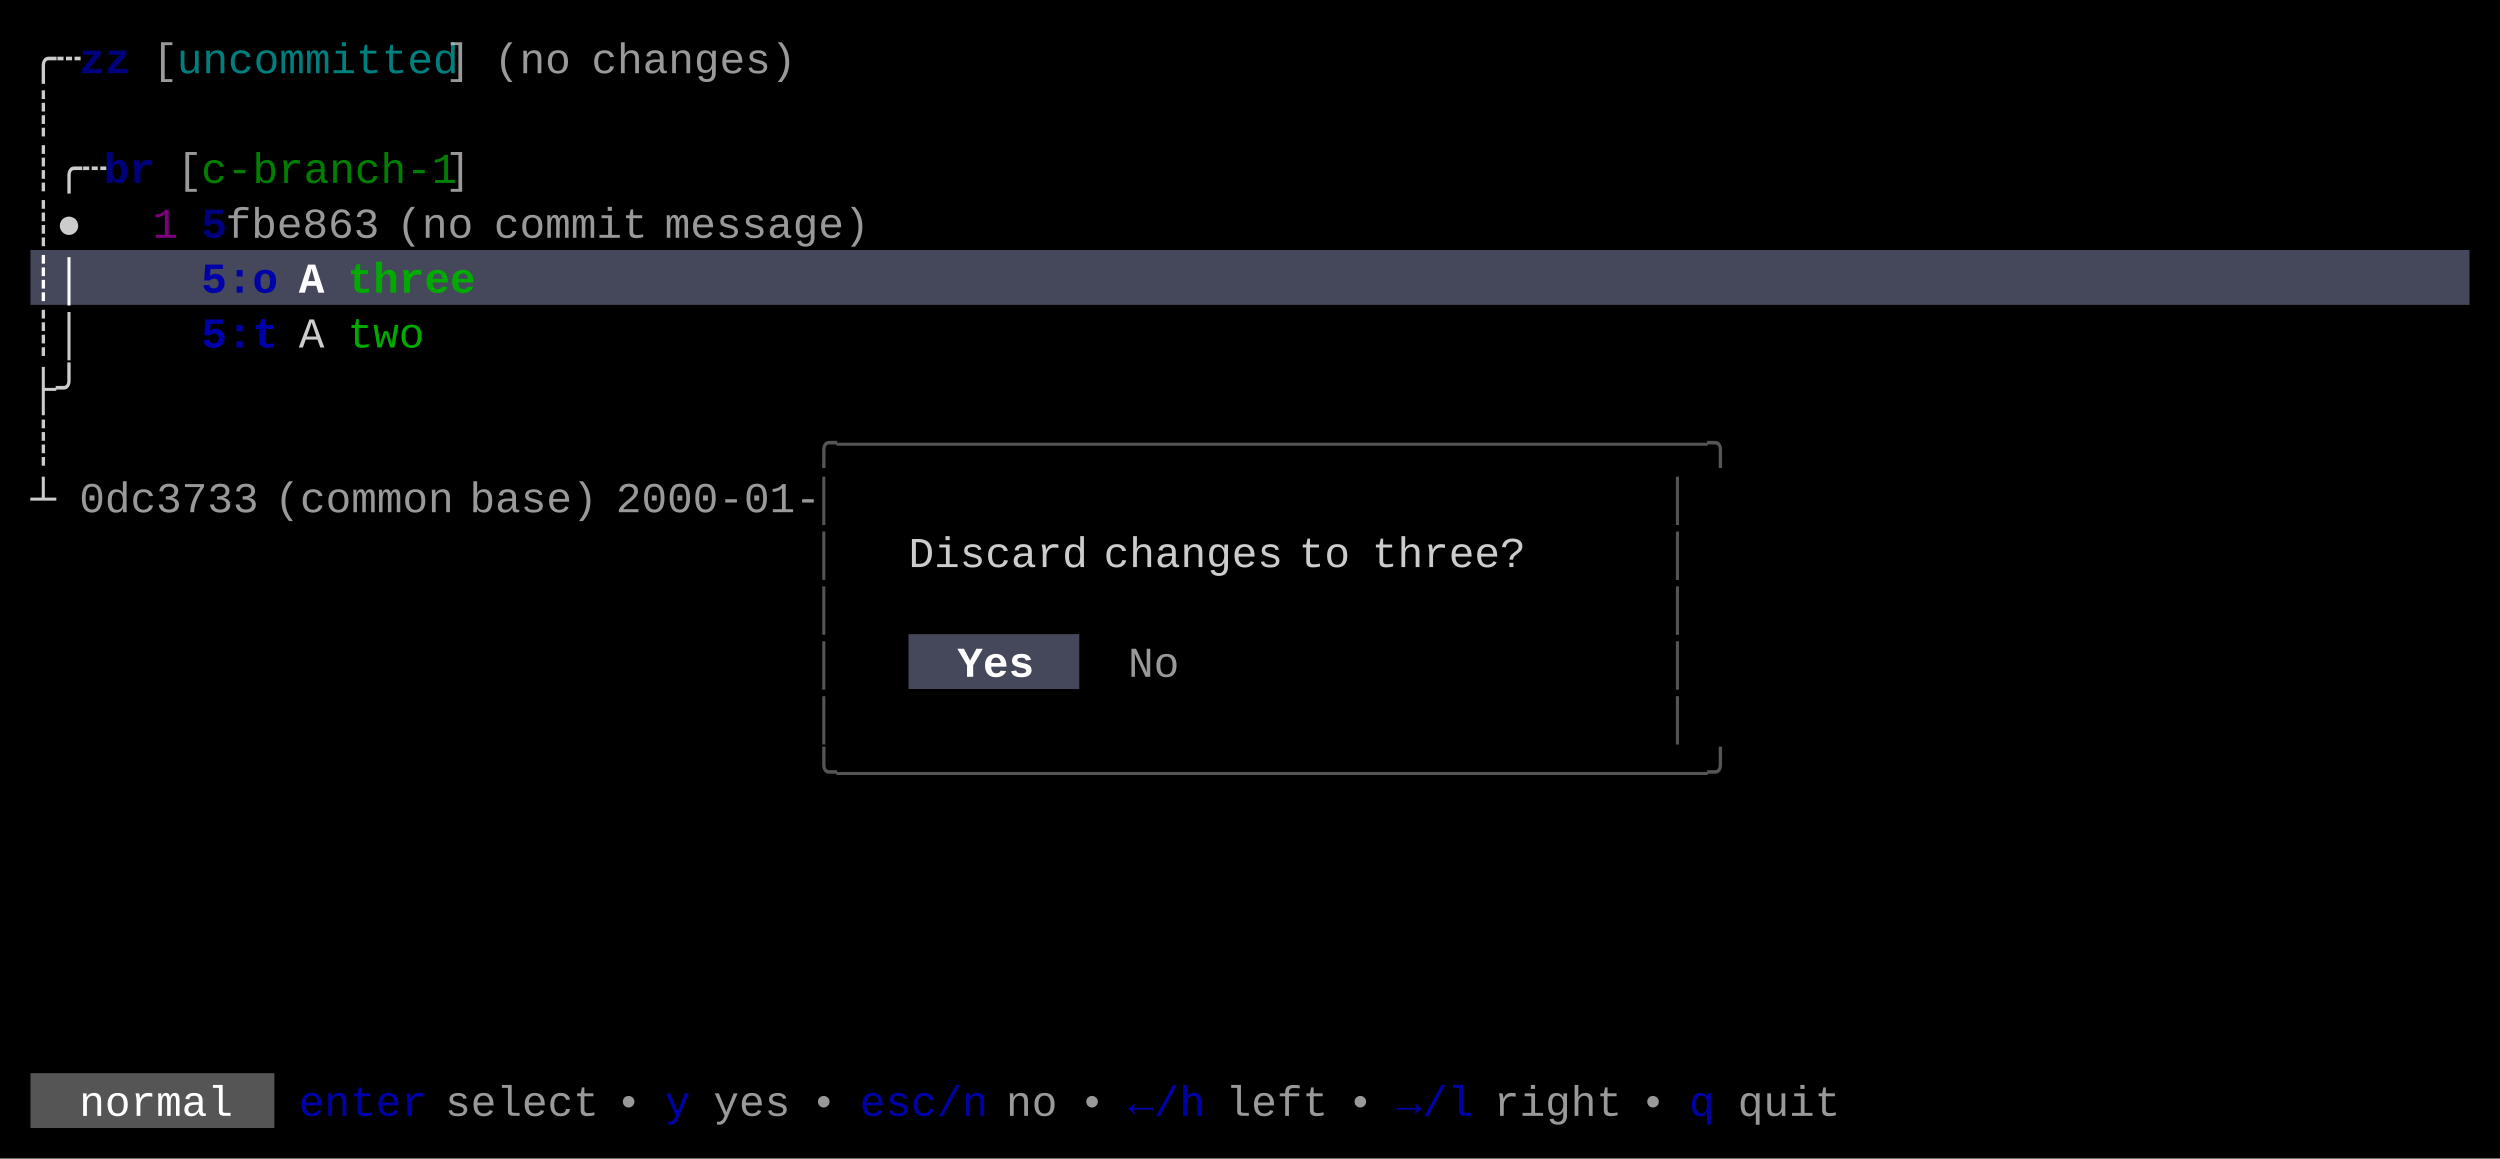
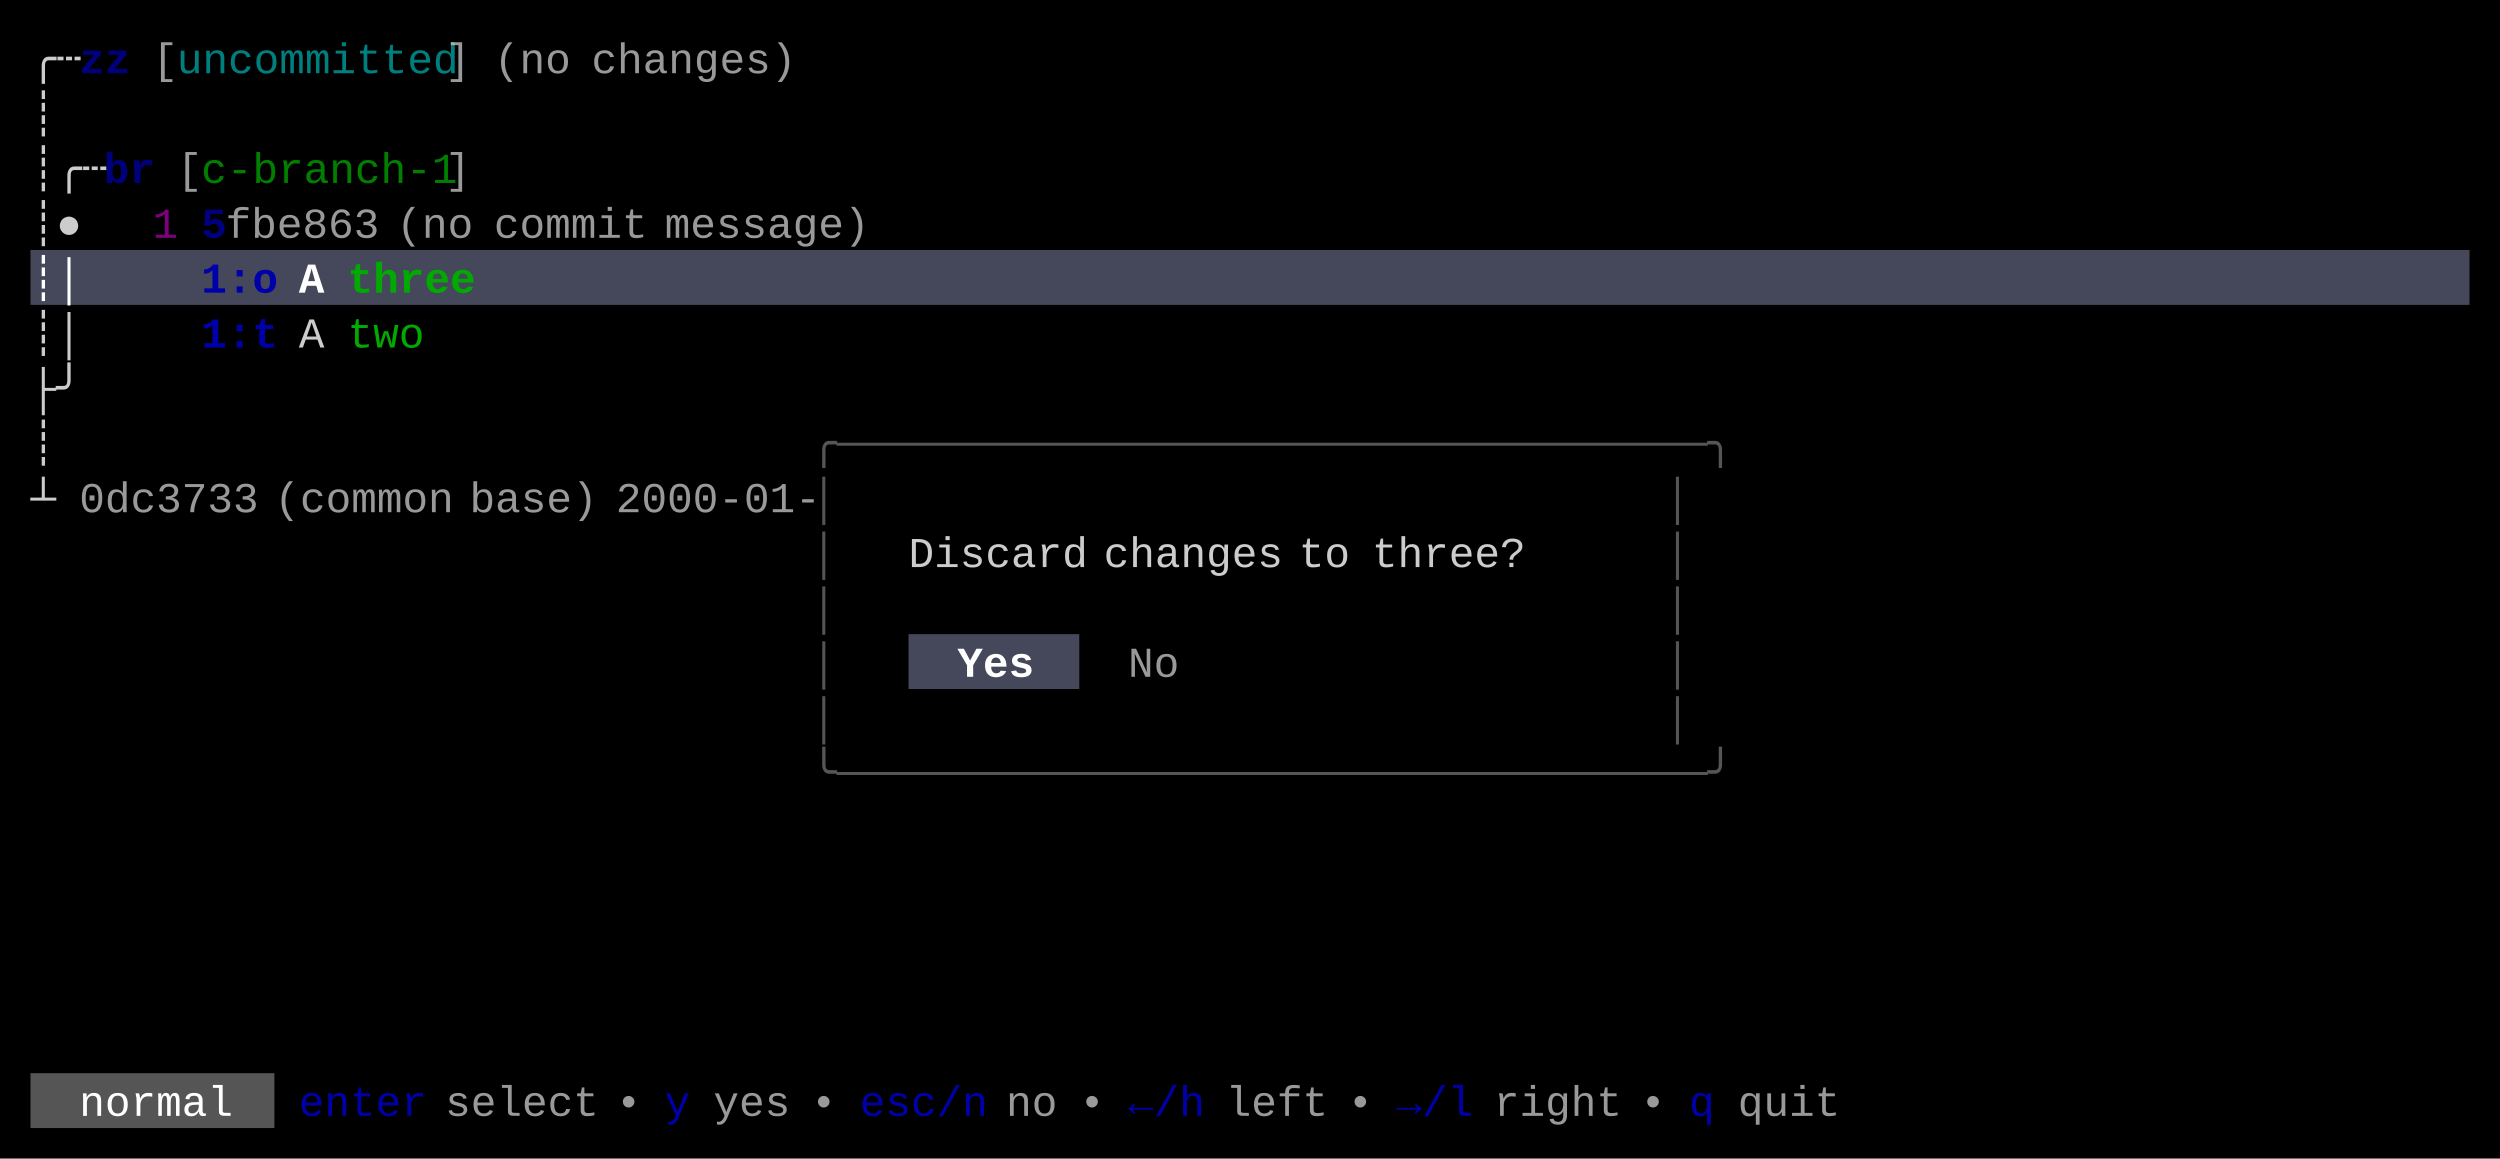
<svg xmlns="http://www.w3.org/2000/svg" width="820" height="380" viewBox="0 0 820 380">
  <rect x="0" y="0" width="820" height="380" fill="#000000" />
  <rect x="10" y="82" width="800" height="18" fill="#45475A" />
  <rect x="298" y="208" width="56" height="18" fill="#45475A" />
  <rect x="10" y="352" width="80" height="18" fill="#555555" />
  <g font-family="Menlo, Monaco, 'Courier New', monospace" font-size="14" xml:space="preserve">
    <text x="10 18" y="24" style="fill:#CCCCCC;">╭┄</text>
    <text x="26 34" y="24" style="fill:#0000AA;font-weight:bold;opacity:0.75;">zz</text>
    <text x="50" y="24" style="fill:#CCCCCC;opacity:0.75;">[</text>
    <text x="58 66 74 82 90 98 106 114 122 130 138" y="24" style="fill:#00AAAA;opacity:0.75;">uncommitted</text>
    <text x="146" y="24" style="fill:#CCCCCC;opacity:0.75;">]</text>
    <text x="162 170 178" y="24" style="fill:#CCCCCC;opacity:0.75;">(no</text>
    <text x="194 202 210 218 226 234 242 250" y="24" style="fill:#CCCCCC;opacity:0.75;">changes)</text>
    <text x="10" y="42" style="fill:#CCCCCC;">┊</text>
    <text x="10 18 26" y="60" style="fill:#CCCCCC;">┊╭┄</text>
    <text x="34 42" y="60" style="fill:#0000AA;font-weight:bold;opacity:0.75;">br</text>
    <text x="58" y="60" style="fill:#CCCCCC;opacity:0.75;">[</text>
    <text x="66 74 82 90 98 106 114 122 130 138" y="60" style="fill:#00AA00;opacity:0.75;">c-branch-1</text>
    <text x="146" y="60" style="fill:#CCCCCC;opacity:0.75;">]</text>
    <text x="10 18" y="78" style="fill:#CCCCCC;">┊●</text>
    <text x="50" y="78" style="fill:#AA00AA;opacity:0.75;">1</text>
    <text x="66" y="78" style="fill:#0000AA;font-weight:bold;opacity:0.75;">5</text>
    <text x="74 82 90 98 106 114" y="78" style="fill:#CCCCCC;opacity:0.75;">fbe863</text>
    <text x="130 138 146" y="78" style="fill:#CCCCCC;opacity:0.75;">(no</text>
    <text x="162 170 178 186 194 202" y="78" style="fill:#CCCCCC;opacity:0.75;">commit</text>
    <text x="218 226 234 242 250 258 266 274" y="78" style="fill:#CCCCCC;opacity:0.75;">message)</text>
    <text x="10 18" y="96" style="fill:#FFFFFF;font-weight:bold;">┊│</text>
-     <text x="66 74 82" y="96" style="fill:#0000AA;font-weight:bold;">5:o</text>
+     <text x="66 74 82" y="96" style="fill:#0000AA;font-weight:bold;">1:o</text>
    <text x="98" y="96" style="fill:#FFFFFF;font-weight:bold;">A</text>
    <text x="114 122 130 138 146" y="96" style="fill:#00AA00;font-weight:bold;">three</text>
    <text x="10 18" y="114" style="fill:#CCCCCC;">┊│</text>
-     <text x="66 74 82" y="114" style="fill:#0000AA;font-weight:bold;">5:t</text>
+     <text x="66 74 82" y="114" style="fill:#0000AA;font-weight:bold;">1:t</text>
    <text x="98" y="114" style="fill:#CCCCCC;">A</text>
    <text x="114 122 130" y="114" style="fill:#00AA00;">two</text>
    <text x="10 18" y="132" style="fill:#CCCCCC;">├╯</text>
    <text x="10" y="150" style="fill:#CCCCCC;">┊</text>
    <text x="266 274 282 290 298 306 314 322 330 338 346 354 362 370 378 386 394 402 410 418 426 434 442 450 458 466 474 482 490 498 506 514 522 530 538 546" y="150" style="fill:#555555;">╭──────────────────────────────────╮</text>
    <text x="10" y="168" style="fill:#CCCCCC;">┴</text>
    <text x="26 34 42 50 58 66 74" y="168" style="fill:#CCCCCC;opacity:0.75;">0dc3733</text>
    <text x="90 98 106 114 122 130 138" y="168" style="fill:#CCCCCC;opacity:0.75;">(common</text>
    <text x="154 162 170 178 186" y="168" style="fill:#CCCCCC;opacity:0.75;">base)</text>
    <text x="202 210 218 226 234 242 250 258" y="168" style="fill:#CCCCCC;opacity:0.75;">2000-01-</text>
    <text x="266" y="168" style="fill:#555555;">│</text>
    <text x="546" y="168" style="fill:#555555;">│</text>
    <text x="266" y="186" style="fill:#555555;">│</text>
    <text x="298 306 314 322 330 338 346" y="186" style="fill:#CCCCCC;">Discard</text>
    <text x="362 370 378 386 394 402 410" y="186" style="fill:#CCCCCC;">changes</text>
    <text x="426 434" y="186" style="fill:#CCCCCC;">to</text>
    <text x="450 458 466 474 482 490" y="186" style="fill:#CCCCCC;">three?</text>
    <text x="546" y="186" style="fill:#555555;">│</text>
    <text x="266" y="204" style="fill:#555555;">│</text>
    <text x="546" y="204" style="fill:#555555;">│</text>
    <text x="266" y="222" style="fill:#555555;">│</text>
    <text x="314 322 330" y="222" style="fill:#FFFFFF;font-weight:bold;">Yes</text>
    <text x="370 378" y="222" style="fill:#CCCCCC;opacity:0.75;">No</text>
    <text x="546" y="222" style="fill:#555555;">│</text>
    <text x="266" y="240" style="fill:#555555;">│</text>
    <text x="546" y="240" style="fill:#555555;">│</text>
    <text x="266 274 282 290 298 306 314 322 330 338 346 354 362 370 378 386 394 402 410 418 426 434 442 450 458 466 474 482 490 498 506 514 522 530 538 546" y="258" style="fill:#555555;">╰──────────────────────────────────╯</text>
    <text x="26 34 42 50 58 66" y="366" style="fill:#FFFFFF;">normal</text>
    <text x="98 106 114 122 130" y="366" style="fill:#0000AA;">enter</text>
    <text x="146 154 162 170 178 186" y="366" style="fill:#CCCCCC;opacity:0.75;">select</text>
    <text x="202" y="366" style="fill:#CCCCCC;opacity:0.75;">•</text>
    <text x="218" y="366" style="fill:#0000AA;">y</text>
    <text x="234 242 250" y="366" style="fill:#CCCCCC;opacity:0.75;">yes</text>
    <text x="266" y="366" style="fill:#CCCCCC;opacity:0.75;">•</text>
    <text x="282 290 298 306 314" y="366" style="fill:#0000AA;">esc/n</text>
    <text x="330 338" y="366" style="fill:#CCCCCC;opacity:0.75;">no</text>
    <text x="354" y="366" style="fill:#CCCCCC;opacity:0.75;">•</text>
    <text x="370 378 386" y="366" style="fill:#0000AA;">←/h</text>
    <text x="402 410 418 426" y="366" style="fill:#CCCCCC;opacity:0.75;">left</text>
    <text x="442" y="366" style="fill:#CCCCCC;opacity:0.75;">•</text>
    <text x="458 466 474" y="366" style="fill:#0000AA;">→/l</text>
    <text x="490 498 506 514 522" y="366" style="fill:#CCCCCC;opacity:0.75;">right</text>
    <text x="538" y="366" style="fill:#CCCCCC;opacity:0.75;">•</text>
    <text x="554" y="366" style="fill:#0000AA;">q</text>
    <text x="570 578 586 594" y="366" style="fill:#CCCCCC;opacity:0.75;">quit</text>
  </g>
</svg>
